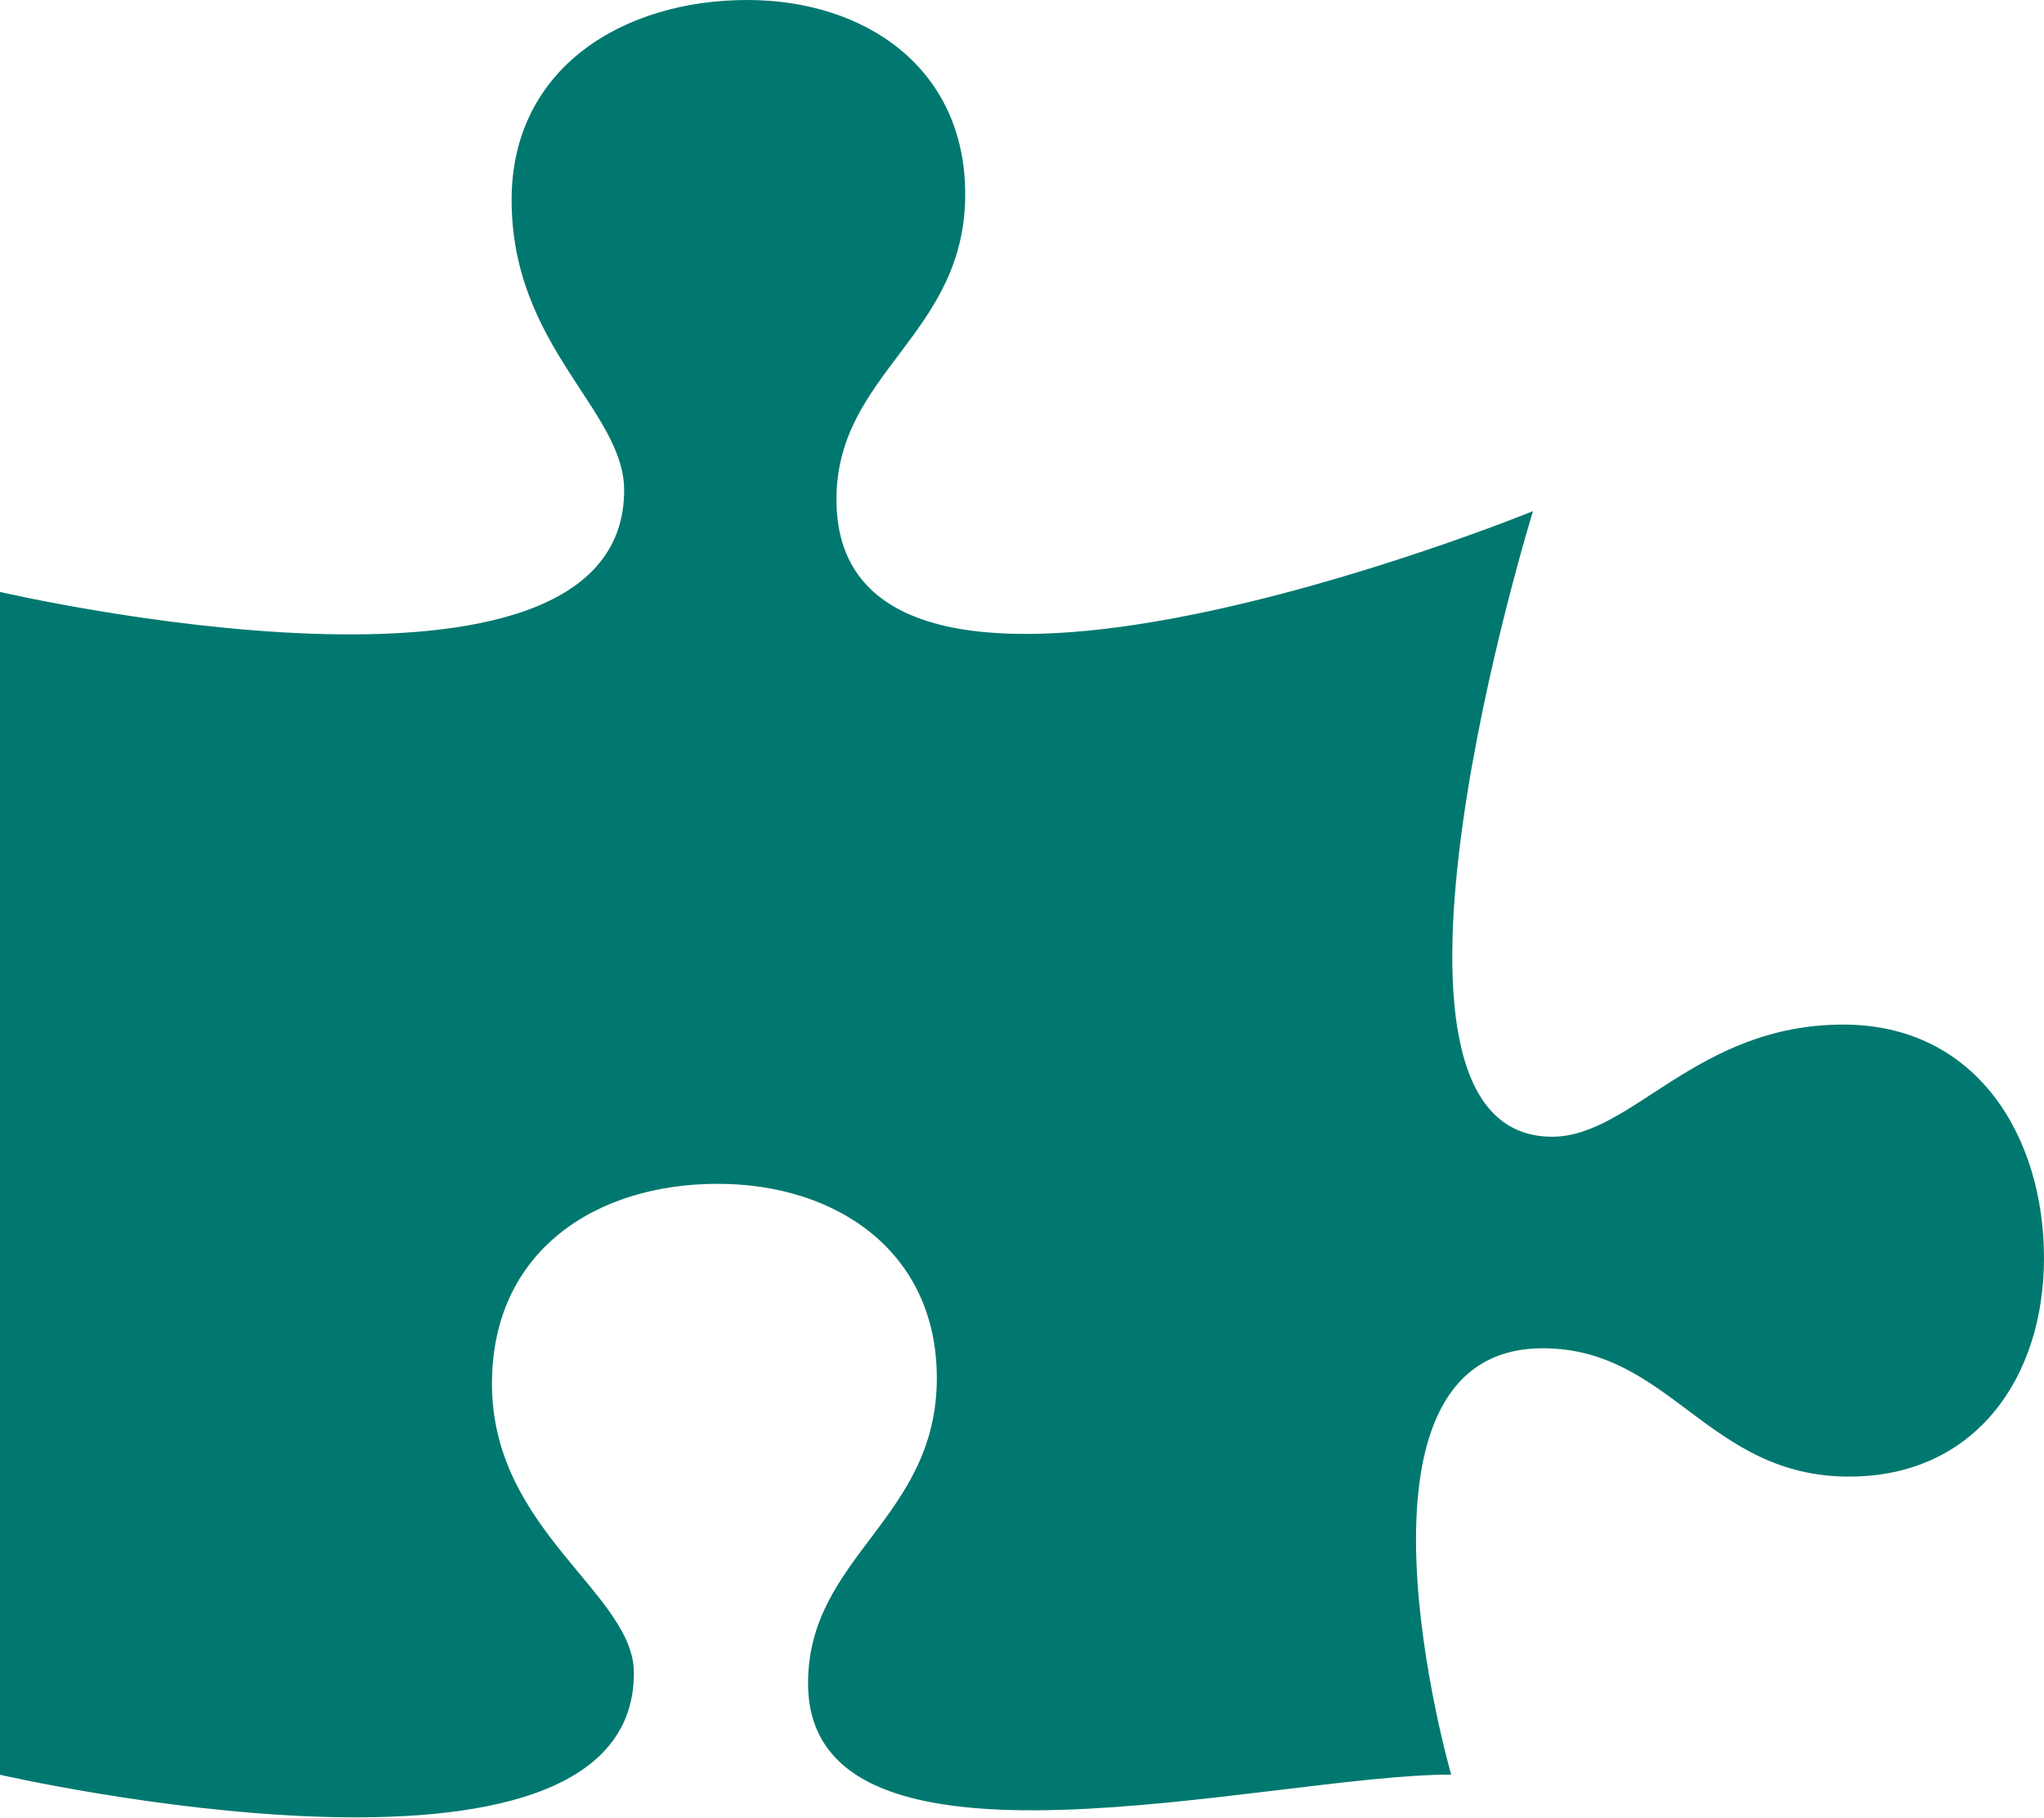
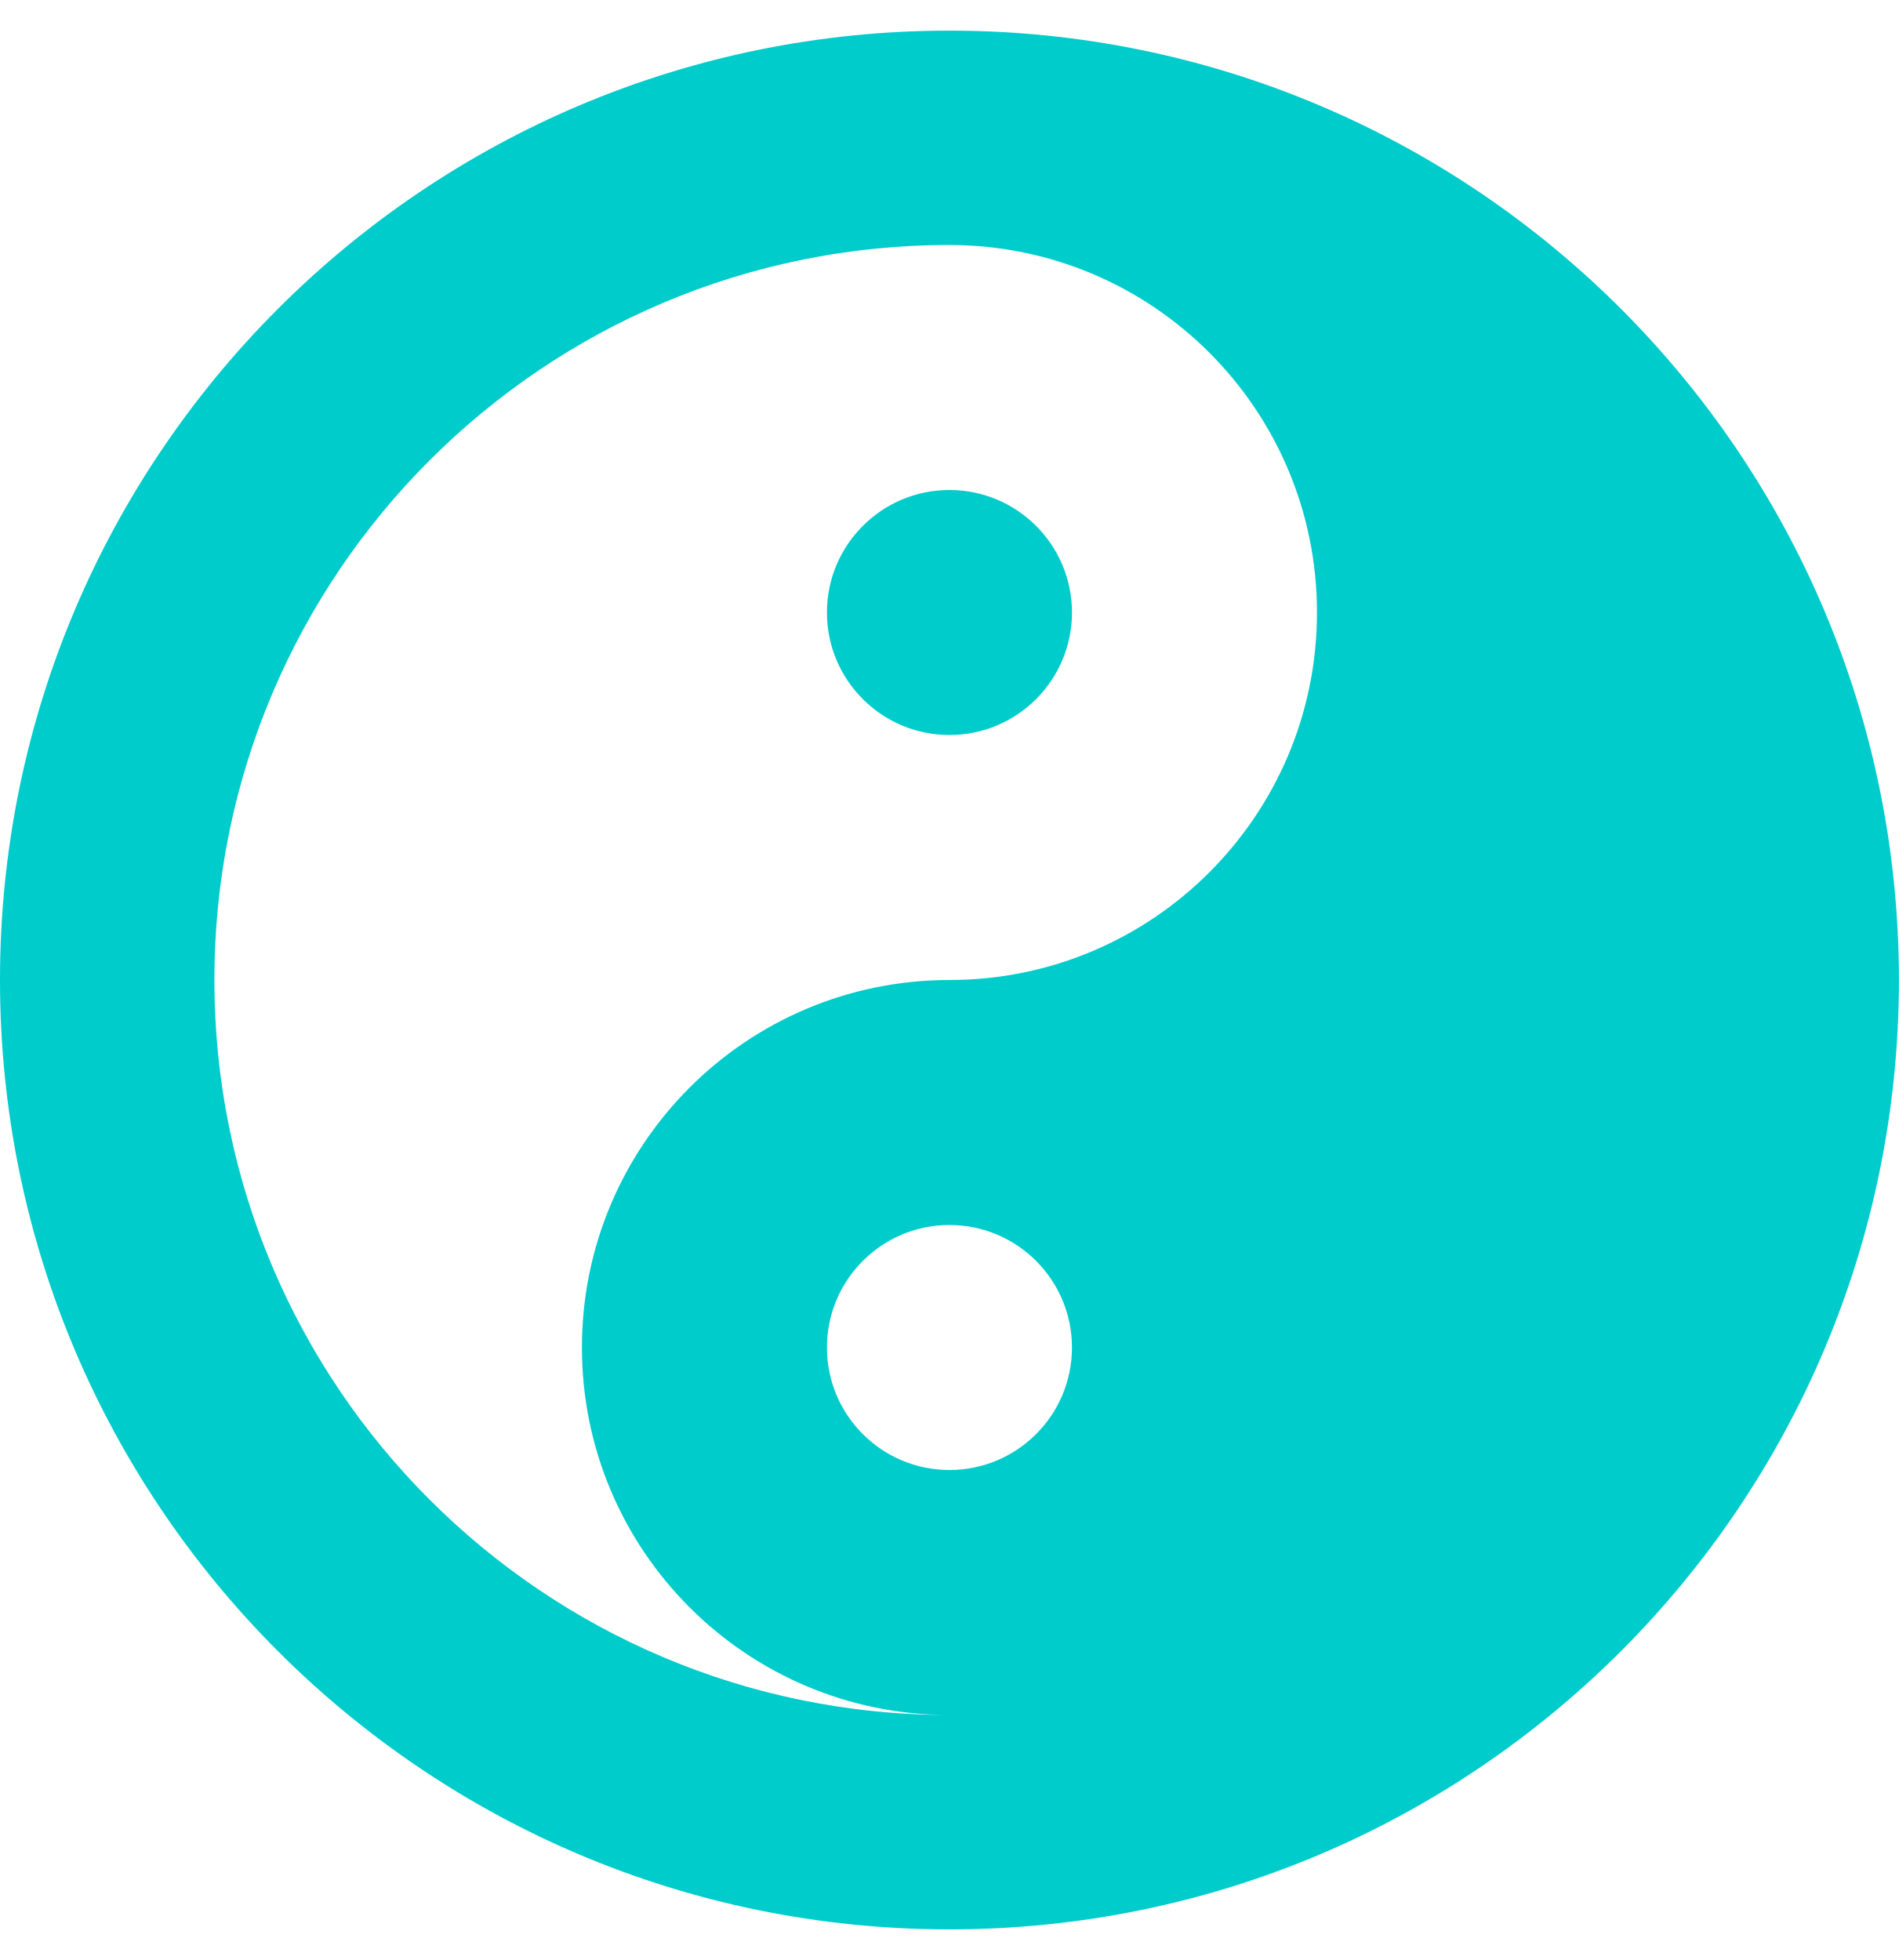
- <svg xmlns="http://www.w3.org/2000/svg" style="fill:#01786F;" viewBox="0 0 576 512">
-   <path d="M519.442 288.651c-41.519 0-59.5 31.593-82.058 31.593C377.409 320.244 432 144 432 144s-196.288 80-196.288-3.297c0-35.827 36.288-46.25 36.288-85.985C272 19.216 243.885 0 210.539 0c-34.654 0-66.366 18.891-66.366 56.346 0 41.364 31.711 59.277 31.711 81.75C175.885 207.719 0 166.758 0 166.758v333.237s178.635 41.047 178.635-28.662c0-22.473-40-40.107-40-81.471 0-37.456 29.25-56.346 63.577-56.346 33.673 0 61.788 19.216 61.788 54.717 0 39.735-36.288 50.158-36.288 85.985 0 60.803 129.675 25.73 181.23 25.73 0 0-34.725-120.101 25.827-120.101 35.962 0 46.423 36.152 86.308 36.152C556.712 416 576 387.99 576 354.443c0-34.199-18.962-65.792-56.558-65.792z" />
+ <svg xmlns="http://www.w3.org/2000/svg" style="fill:#00CCCC;" viewBox="0 0 496 512">
+   <path d="M248 8C111.03 8 0 119.03 0 256s111.03 248 248 248 248-111.03 248-248S384.97 8 248 8zm0 376c-17.67 0-32-14.33-32-32s14.33-32 32-32 32 14.33 32 32-14.33 32-32 32zm0-128c-53.02 0-96 42.98-96 96s42.98 96 96 96c-106.04 0-192-85.96-192-192S141.96 64 248 64c53.02 0 96 42.98 96 96s-42.98 96-96 96zm0-128c-17.67 0-32 14.33-32 32s14.33 32 32 32 32-14.33 32-32-14.33-32-32-32z" />
</svg>
